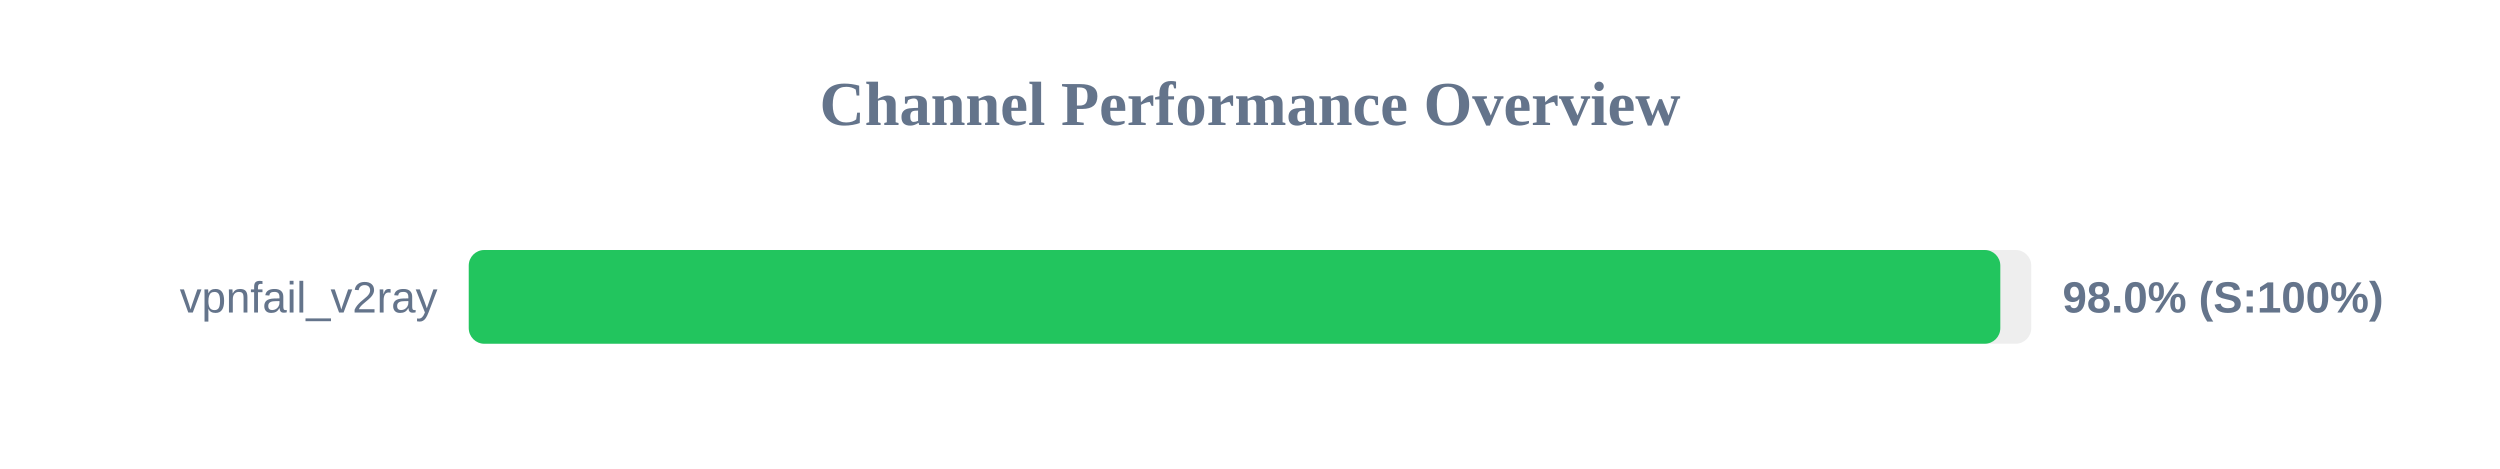
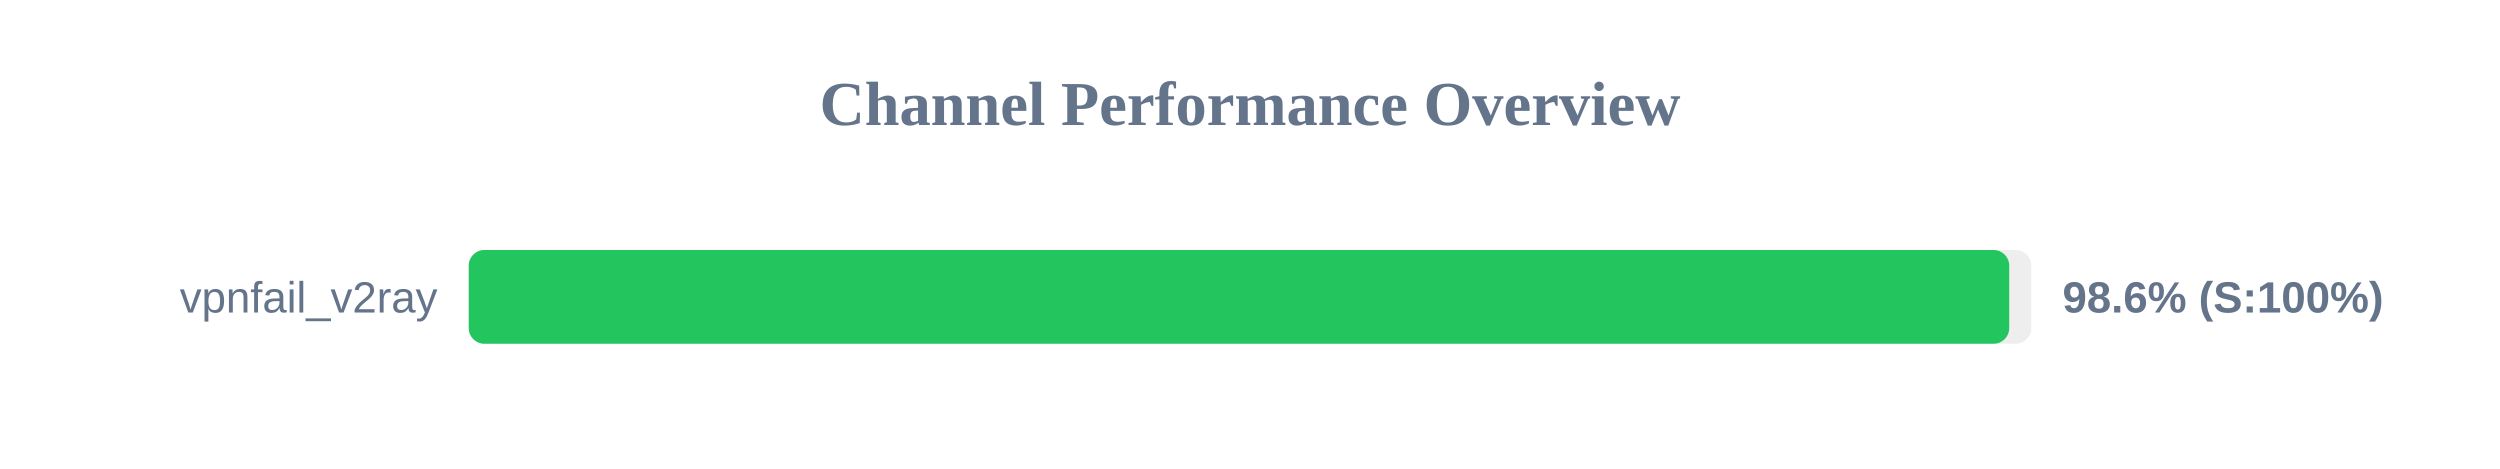
<svg xmlns="http://www.w3.org/2000/svg" width="800" height="150" version="1.1">
  <style>
        .row { font: 14px Arial; fill: #64748b; }
        .score { font: bold 14px Arial; fill: #64748b; }
    </style>
  <text x="400" y="40" text-anchor="middle" font-size="20px" font-weight="bold" fill="#64748b">Channel Performance Overview</text>
  <rect x="150" y="80" width="500" height="30" fill="#eee" rx="5" />
-   <rect x="150" y="80" width="490.1" height="30" fill="#22c55e" rx="5" />
+   <rect x="150" y="80" width="492.95" height="30" fill="#22c55e" rx="5" />
  <text x="140" y="100" text-anchor="end" class="row">vpnfail_v2ray</text>
-   <text x="660" y="100" text-anchor="start" class="score">98.0% (S:100%)</text>
+   <text x="660" y="100" text-anchor="start" class="score">98.6% (S:100%)</text>
</svg>
